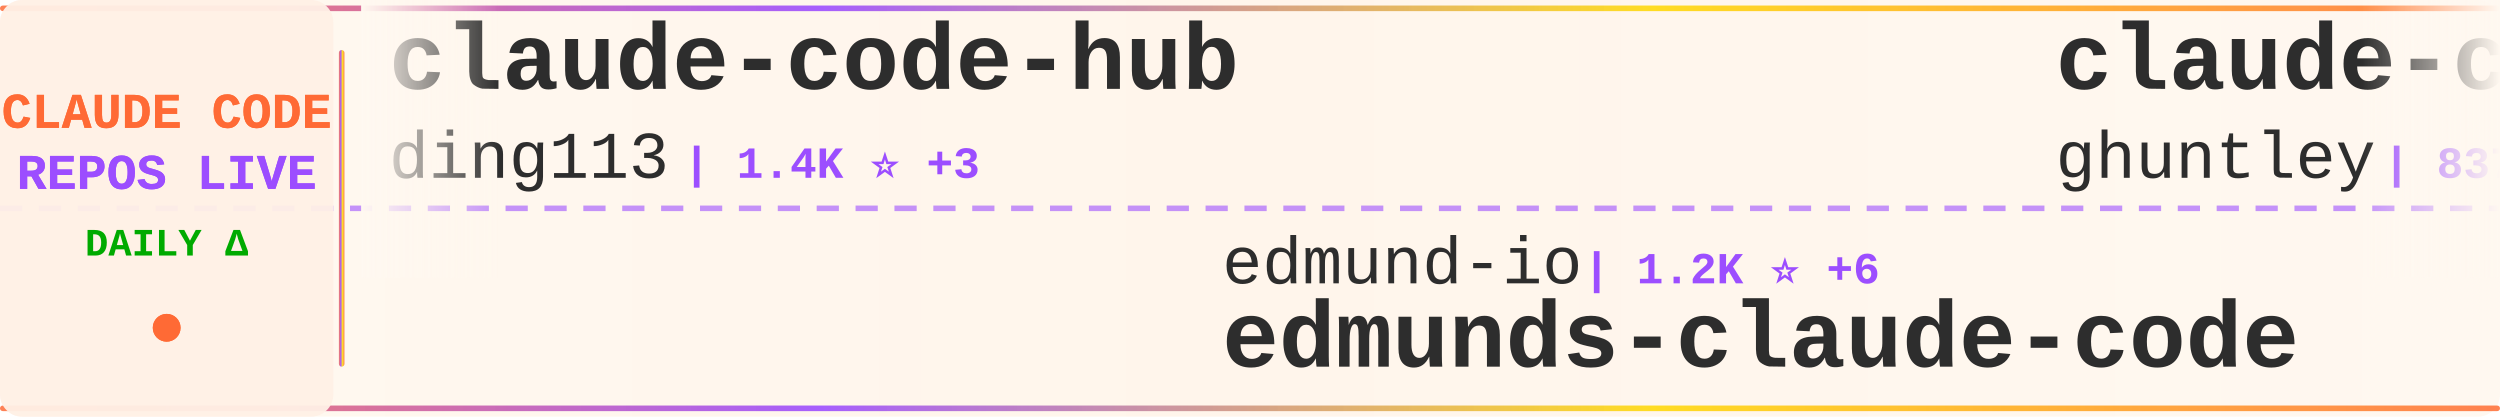
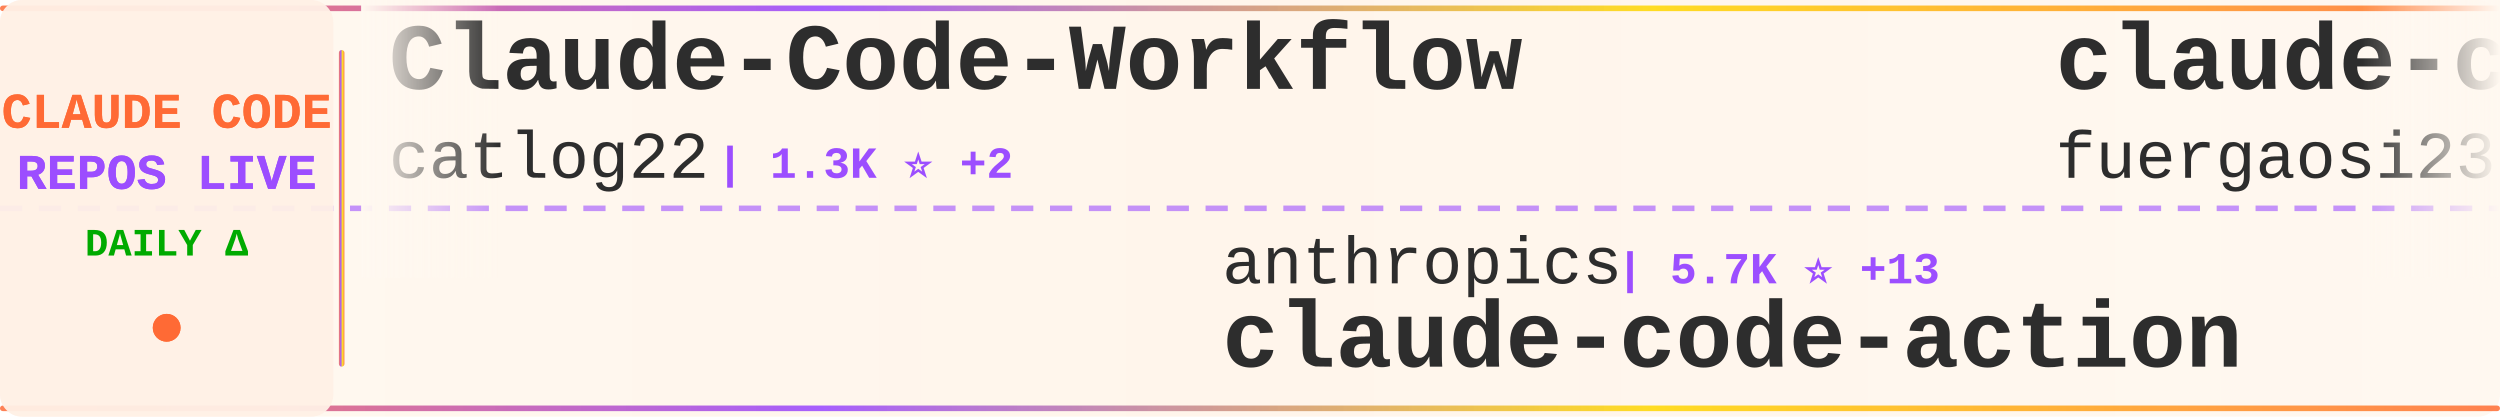
<svg xmlns="http://www.w3.org/2000/svg" width="900" height="150">
  <defs>
    <linearGradient id="tickerBg" x1="0%" y1="0%" x2="100%" y2="0%">
      <stop offset="0%" style="stop-color:#fff8f0;stop-opacity:0.98" />
      <stop offset="50%" style="stop-color:#fff5eb;stop-opacity:1" />
      <stop offset="100%" style="stop-color:#fff8f0;stop-opacity:0.98" />
    </linearGradient>
    <linearGradient id="borderGrad" x1="0%" y1="0%" x2="100%" y2="0%">
      <stop offset="0%" style="stop-color:#FF6B35;stop-opacity:0.85">
        <animate attributeName="stop-opacity" values="0.85;1;0.85" dur="2s" repeatCount="indefinite" />
      </stop>
      <stop offset="33%" style="stop-color:#9C4EFF;stop-opacity:0.9">
        <animate attributeName="stop-opacity" values="0.9;1;0.9" dur="2.2s" repeatCount="indefinite" />
      </stop>
      <stop offset="66%" style="stop-color:#FFD700;stop-opacity:0.85">
        <animate attributeName="stop-opacity" values="0.85;1;0.85" dur="1.8s" repeatCount="indefinite" />
      </stop>
      <stop offset="100%" style="stop-color:#FF6B35;stop-opacity:0.85">
        <animate attributeName="stop-opacity" values="0.85;1;0.85" dur="2s" repeatCount="indefinite" />
      </stop>
    </linearGradient>
    <filter id="textGlow">
      <feGaussianBlur stdDeviation="0.15" result="coloredBlur" />
      <feMerge>
        <feMergeNode in="coloredBlur" />
        <feMergeNode in="SourceGraphic" />
      </feMerge>
    </filter>
    <filter id="metricGlow">
      <feGaussianBlur stdDeviation="0.2" result="coloredBlur" />
      <feMerge>
        <feMergeNode in="coloredBlur" />
        <feMergeNode in="SourceGraphic" />
      </feMerge>
    </filter>
    <linearGradient id="leftFade" x1="0%" y1="0%" x2="100%" y2="0%">
      <stop offset="0%" style="stop-color:#fff8f0;stop-opacity:1" />
      <stop offset="100%" style="stop-color:#fff8f0;stop-opacity:0" />
    </linearGradient>
    <linearGradient id="rightFade" x1="0%" y1="0%" x2="100%" y2="0%">
      <stop offset="0%" style="stop-color:#fff8f0;stop-opacity:0" />
      <stop offset="100%" style="stop-color:#fff8f0;stop-opacity:1" />
    </linearGradient>
  </defs>
  <rect width="900" height="150" fill="url(#tickerBg)" rx="8" />
  <rect x="0" y="2" width="900" height="2" fill="url(#borderGrad)" rx="1" />
  <rect x="0" y="146" width="900" height="2" fill="url(#borderGrad)" rx="1" />
  <line x1="0" y1="75" x2="900" y2="75" stroke="#9C4EFF" stroke-width="2" stroke-dasharray="8 6" opacity="0.6" />
  <rect x="0" y="0" width="120" height="150" fill="#fff0e6" opacity="0.95" rx="8" />
  <text x="60" y="46" font-family="'Courier New', monospace" font-size="18" font-weight="bold" fill="#FF6B35" text-anchor="middle" filter="url(#textGlow)">
    CLAUDE CODE
  </text>
  <text x="60" y="68" font-family="'Courier New', monospace" font-size="18" font-weight="bold" fill="#9C4EFF" text-anchor="middle" filter="url(#textGlow)">
    REPOS LIVE
  </text>
  <text x="60" y="92" font-family="'Courier New', monospace" font-size="14" font-weight="bold" fill="#00aa00" text-anchor="middle">
    DAILY Δ
  </text>
  <circle cx="60" cy="118" r="5" fill="#FF6B35" filter="url(#metricGlow)">
    <animate attributeName="r" values="4;6;4" dur="1.5s" repeatCount="indefinite" />
    <animate attributeName="opacity" values="0.6;1;0.6" dur="1.5s" repeatCount="indefinite" />
  </circle>
  <rect x="122" y="18" width="2" height="114" fill="url(#borderGrad)" rx="1" />
  <clipPath id="tickerClip">
    <rect x="130" y="0" width="770" height="150" />
  </clipPath>
  <g clip-path="url(#tickerClip)">
    <g id="tickerItems">
      <animateTransform attributeName="transform" attributeType="XML" type="translate" from="0 0" to="-3000 0" dur="54s" repeatCount="indefinite" />
      <g transform="translate(0, 0)">
-         <text x="140" y="32" font-family="'Courier New', monospace" font-size="34" font-weight="bold" fill="#2d2d2d">claude-code-hub</text>
-         <text x="140" y="64" font-family="'Courier New', monospace" font-size="24" font-weight="normal" fill="#2d2d2d" opacity="1.0">ding113</text>
-         <text x="246" y="64" font-family="'Courier New', monospace" font-size="16" font-weight="bold" fill="#9C4EFF"> | 1.4K ⭐ +3</text>
+         <text x="140" y="32" font-family="'Courier New', monospace" font-size="34" font-weight="bold" fill="#2d2d2d">Claude-Code-Workflow</text>
+         <text x="140" y="64" font-family="'Courier New', monospace" font-size="24" font-weight="normal" fill="#2d2d2d" opacity="1.0">catlog22</text>
+         <text x="258" y="64" font-family="'Courier New', monospace" font-size="16" font-weight="bold" fill="#9C4EFF"> | 1.3K ⭐ +2</text>
      </g>
      <g transform="translate(300, 0)">
-         <text x="140" y="102" font-family="'Courier New', monospace" font-size="24" font-weight="normal" fill="#2d2d2d" opacity="1.0">edmund-io</text>
-         <text x="270" y="102" font-family="'Courier New', monospace" font-size="16" font-weight="bold" fill="#9C4EFF"> | 1.2K ⭐ +6</text>
-         <text x="140" y="132" font-family="'Courier New', monospace" font-size="34" font-weight="bold" fill="#2d2d2d">edmunds-claude-code</text>
+         <text x="140" y="102" font-family="'Courier New', monospace" font-size="24" font-weight="normal" fill="#2d2d2d" opacity="1.0">anthropics</text>
+         <text x="282" y="102" font-family="'Courier New', monospace" font-size="16" font-weight="bold" fill="#9C4EFF"> | 5.7K ⭐ +13</text>
+         <text x="140" y="132" font-family="'Courier New', monospace" font-size="34" font-weight="bold" fill="#2d2d2d">claude-code-action</text>
      </g>
      <g transform="translate(600, 0)">
-         <text x="140" y="32" font-family="'Courier New', monospace" font-size="34" font-weight="bold" fill="#2d2d2d">claude-code-source-code-...</text>
-         <text x="140" y="64" font-family="'Courier New', monospace" font-size="24" font-weight="normal" fill="#2d2d2d" opacity="1.0">ghuntley</text>
-         <text x="258" y="64" font-family="'Courier New', monospace" font-size="16" font-weight="bold" fill="#9C4EFF"> | 837 ⭐</text>
+         <text x="140" y="32" font-family="'Courier New', monospace" font-size="34" font-weight="bold" fill="#2d2d2d">claude-code-proxy</text>
+         <text x="140" y="64" font-family="'Courier New', monospace" font-size="24" font-weight="normal" fill="#2d2d2d" opacity="1.0">fuergaosi233</text>
+         <text x="306" y="64" font-family="'Courier New', monospace" font-size="16" font-weight="bold" fill="#9C4EFF"> | 2.0K ⭐ +6</text>
      </g>
      <g transform="translate(900, 0)">
-         <text x="140" y="102" font-family="'Courier New', monospace" font-size="24" font-weight="normal" fill="#2d2d2d" opacity="1.0">siteboon</text>
-         <text x="258" y="102" font-family="'Courier New', monospace" font-size="16" font-weight="bold" fill="#9C4EFF"> | 6.3K ⭐ +20</text>
-         <text x="140" y="132" font-family="'Courier New', monospace" font-size="34" font-weight="bold" fill="#2d2d2d">claudecodeui</text>
+         <text x="140" y="102" font-family="'Courier New', monospace" font-size="24" font-weight="normal" fill="#2d2d2d" opacity="1.0">anthropics</text>
+         <text x="282" y="102" font-family="'Courier New', monospace" font-size="16" font-weight="bold" fill="#9C4EFF"> | 4.8K ⭐ +16</text>
+         <text x="140" y="132" font-family="'Courier New', monospace" font-size="34" font-weight="bold" fill="#2d2d2d">claude-agent-sdk-python</text>
      </g>
      <g transform="translate(1200, 0)">
-         <text x="140" y="32" font-family="'Courier New', monospace" font-size="34" font-weight="bold" fill="#2d2d2d">awesome-claude-code-suba...</text>
-         <text x="140" y="64" font-family="'Courier New', monospace" font-size="24" font-weight="normal" fill="#2d2d2d" opacity="1.0">VoltAgent</text>
-         <text x="270" y="64" font-family="'Courier New', monospace" font-size="16" font-weight="bold" fill="#9C4EFF"> | 10.6K ⭐ +61</text>
+         <text x="140" y="32" font-family="'Courier New', monospace" font-size="34" font-weight="bold" fill="#2d2d2d">claude-code-config</text>
+         <text x="140" y="64" font-family="'Courier New', monospace" font-size="24" font-weight="normal" fill="#2d2d2d" opacity="1.0">trailofbits</text>
+         <text x="294" y="64" font-family="'Courier New', monospace" font-size="16" font-weight="bold" fill="#9C4EFF"> | 1.0K ⭐ +43</text>
      </g>
      <g transform="translate(1500, 0)">
+         <text x="140" y="102" font-family="'Courier New', monospace" font-size="24" font-weight="normal" fill="#2d2d2d" opacity="1.0">disler</text>
+         <text x="234" y="102" font-family="'Courier New', monospace" font-size="16" font-weight="bold" fill="#9C4EFF"> | 3.1K ⭐ +10</text>
+         <text x="140" y="132" font-family="'Courier New', monospace" font-size="34" font-weight="bold" fill="#2d2d2d">claude-code-hooks-master...</text>
+       </g>
+       <g transform="translate(1800, 0)">
+         <text x="140" y="32" font-family="'Courier New', monospace" font-size="34" font-weight="bold" fill="#2d2d2d">spec-kit</text>
+         <text x="140" y="64" font-family="'Courier New', monospace" font-size="24" font-weight="normal" fill="#2d2d2d" opacity="1.0">github</text>
+         <text x="234" y="64" font-family="'Courier New', monospace" font-size="16" font-weight="bold" fill="#9C4EFF"> | 70.2K ⭐ +198</text>
+       </g>
+       <g transform="translate(2100, 0)">
+         <text x="140" y="102" font-family="'Courier New', monospace" font-size="24" font-weight="normal" fill="#2d2d2d" opacity="1.0">upstash</text>
+         <text x="246" y="102" font-family="'Courier New', monospace" font-size="16" font-weight="bold" fill="#9C4EFF"> | 46.0K ⭐ +114</text>
+         <text x="140" y="132" font-family="'Courier New', monospace" font-size="34" font-weight="bold" fill="#2d2d2d">context7</text>
+       </g>
+       <g transform="translate(2400, 0)">
+         <text x="140" y="32" font-family="'Courier New', monospace" font-size="34" font-weight="bold" fill="#2d2d2d">superdesign</text>
+         <text x="140" y="64" font-family="'Courier New', monospace" font-size="24" font-weight="normal" fill="#2d2d2d" opacity="1.0">superdesigndev</text>
+         <text x="330" y="64" font-family="'Courier New', monospace" font-size="16" font-weight="bold" fill="#9C4EFF"> | 6.0K ⭐</text>
+       </g>
+       <g transform="translate(2700, 0)">
+         <text x="140" y="102" font-family="'Courier New', monospace" font-size="24" font-weight="normal" fill="#2d2d2d" opacity="1.0">Njengah</text>
+         <text x="246" y="102" font-family="'Courier New', monospace" font-size="16" font-weight="bold" fill="#9C4EFF"> | 1.3K ⭐ +2</text>
+         <text x="140" y="132" font-family="'Courier New', monospace" font-size="34" font-weight="bold" fill="#2d2d2d">claude-code-cheat-sheet</text>
+       </g>
+       <g transform="translate(3000, 0)">
+         <text x="140" y="32" font-family="'Courier New', monospace" font-size="34" font-weight="bold" fill="#2d2d2d">Claude-Code-Workflow</text>
+         <text x="140" y="64" font-family="'Courier New', monospace" font-size="24" font-weight="normal" fill="#2d2d2d" opacity="1.0">catlog22</text>
+         <text x="258" y="64" font-family="'Courier New', monospace" font-size="16" font-weight="bold" fill="#9C4EFF"> | 1.3K ⭐ +2</text>
+       </g>
+       <g transform="translate(3300, 0)">
        <text x="140" y="102" font-family="'Courier New', monospace" font-size="24" font-weight="normal" fill="#2d2d2d" opacity="1.0">anthropics</text>
-         <text x="282" y="102" font-family="'Courier New', monospace" font-size="16" font-weight="bold" fill="#9C4EFF"> | 5.7K ⭐ +14</text>
+         <text x="282" y="102" font-family="'Courier New', monospace" font-size="16" font-weight="bold" fill="#9C4EFF"> | 5.7K ⭐ +13</text>
        <text x="140" y="132" font-family="'Courier New', monospace" font-size="34" font-weight="bold" fill="#2d2d2d">claude-code-action</text>
      </g>
-       <g transform="translate(1800, 0)">
-         <text x="140" y="32" font-family="'Courier New', monospace" font-size="34" font-weight="bold" fill="#2d2d2d">claude-code-ide.el</text>
-         <text x="140" y="64" font-family="'Courier New', monospace" font-size="24" font-weight="normal" fill="#2d2d2d" opacity="1.0">manzaltu</text>
-         <text x="258" y="64" font-family="'Courier New', monospace" font-size="16" font-weight="bold" fill="#9C4EFF"> | 1.3K ⭐ +1</text>
-       </g>
-       <g transform="translate(2100, 0)">
-         <text x="140" y="102" font-family="'Courier New', monospace" font-size="24" font-weight="normal" fill="#2d2d2d" opacity="1.0">kepano</text>
-         <text x="234" y="102" font-family="'Courier New', monospace" font-size="16" font-weight="bold" fill="#9C4EFF"> | 10.0K ⭐ +60</text>
-         <text x="140" y="132" font-family="'Courier New', monospace" font-size="34" font-weight="bold" fill="#2d2d2d">obsidian-skills</text>
-       </g>
-       <g transform="translate(2400, 0)">
-         <text x="140" y="32" font-family="'Courier New', monospace" font-size="34" font-weight="bold" fill="#2d2d2d">antigravity-awesome-skil...</text>
-         <text x="140" y="64" font-family="'Courier New', monospace" font-size="24" font-weight="normal" fill="#2d2d2d" opacity="1.0">sickn33</text>
-         <text x="246" y="64" font-family="'Courier New', monospace" font-size="16" font-weight="bold" fill="#9C4EFF"> | 11.1K ⭐ +926</text>
-       </g>
-       <g transform="translate(2700, 0)">
-         <text x="140" y="102" font-family="'Courier New', monospace" font-size="24" font-weight="normal" fill="#2d2d2d" opacity="1.0">OneRedOak</text>
-         <text x="270" y="102" font-family="'Courier New', monospace" font-size="16" font-weight="bold" fill="#9C4EFF"> | 3.6K ⭐ +5</text>
-         <text x="140" y="132" font-family="'Courier New', monospace" font-size="34" font-weight="bold" fill="#2d2d2d">claude-code-workflows</text>
-       </g>
-       <g transform="translate(3000, 0)">
-         <text x="140" y="32" font-family="'Courier New', monospace" font-size="34" font-weight="bold" fill="#2d2d2d">claude-code-hub</text>
-         <text x="140" y="64" font-family="'Courier New', monospace" font-size="24" font-weight="normal" fill="#2d2d2d" opacity="1.0">ding113</text>
-         <text x="246" y="64" font-family="'Courier New', monospace" font-size="16" font-weight="bold" fill="#9C4EFF"> | 1.4K ⭐ +3</text>
-       </g>
-       <g transform="translate(3300, 0)">
-         <text x="140" y="102" font-family="'Courier New', monospace" font-size="24" font-weight="normal" fill="#2d2d2d" opacity="1.0">edmund-io</text>
-         <text x="270" y="102" font-family="'Courier New', monospace" font-size="16" font-weight="bold" fill="#9C4EFF"> | 1.2K ⭐ +6</text>
-         <text x="140" y="132" font-family="'Courier New', monospace" font-size="34" font-weight="bold" fill="#2d2d2d">edmunds-claude-code</text>
-       </g>
      <g transform="translate(3600, 0)">
-         <text x="140" y="32" font-family="'Courier New', monospace" font-size="34" font-weight="bold" fill="#2d2d2d">claude-code-source-code-...</text>
-         <text x="140" y="64" font-family="'Courier New', monospace" font-size="24" font-weight="normal" fill="#2d2d2d" opacity="1.0">ghuntley</text>
-         <text x="258" y="64" font-family="'Courier New', monospace" font-size="16" font-weight="bold" fill="#9C4EFF"> | 837 ⭐</text>
+         <text x="140" y="32" font-family="'Courier New', monospace" font-size="34" font-weight="bold" fill="#2d2d2d">claude-code-proxy</text>
+         <text x="140" y="64" font-family="'Courier New', monospace" font-size="24" font-weight="normal" fill="#2d2d2d" opacity="1.0">fuergaosi233</text>
+         <text x="306" y="64" font-family="'Courier New', monospace" font-size="16" font-weight="bold" fill="#9C4EFF"> | 2.0K ⭐ +6</text>
      </g>
      <g transform="translate(3900, 0)">
-         <text x="140" y="102" font-family="'Courier New', monospace" font-size="24" font-weight="normal" fill="#2d2d2d" opacity="1.0">siteboon</text>
-         <text x="258" y="102" font-family="'Courier New', monospace" font-size="16" font-weight="bold" fill="#9C4EFF"> | 6.3K ⭐ +20</text>
-         <text x="140" y="132" font-family="'Courier New', monospace" font-size="34" font-weight="bold" fill="#2d2d2d">claudecodeui</text>
+         <text x="140" y="102" font-family="'Courier New', monospace" font-size="24" font-weight="normal" fill="#2d2d2d" opacity="1.0">anthropics</text>
+         <text x="282" y="102" font-family="'Courier New', monospace" font-size="16" font-weight="bold" fill="#9C4EFF"> | 4.8K ⭐ +16</text>
+         <text x="140" y="132" font-family="'Courier New', monospace" font-size="34" font-weight="bold" fill="#2d2d2d">claude-agent-sdk-python</text>
      </g>
    </g>
  </g>
  <rect x="130" y="0" width="50" height="100" fill="url(#leftFade)" />
  <rect x="850" y="0" width="50" height="100" fill="url(#rightFade)" />
</svg>
